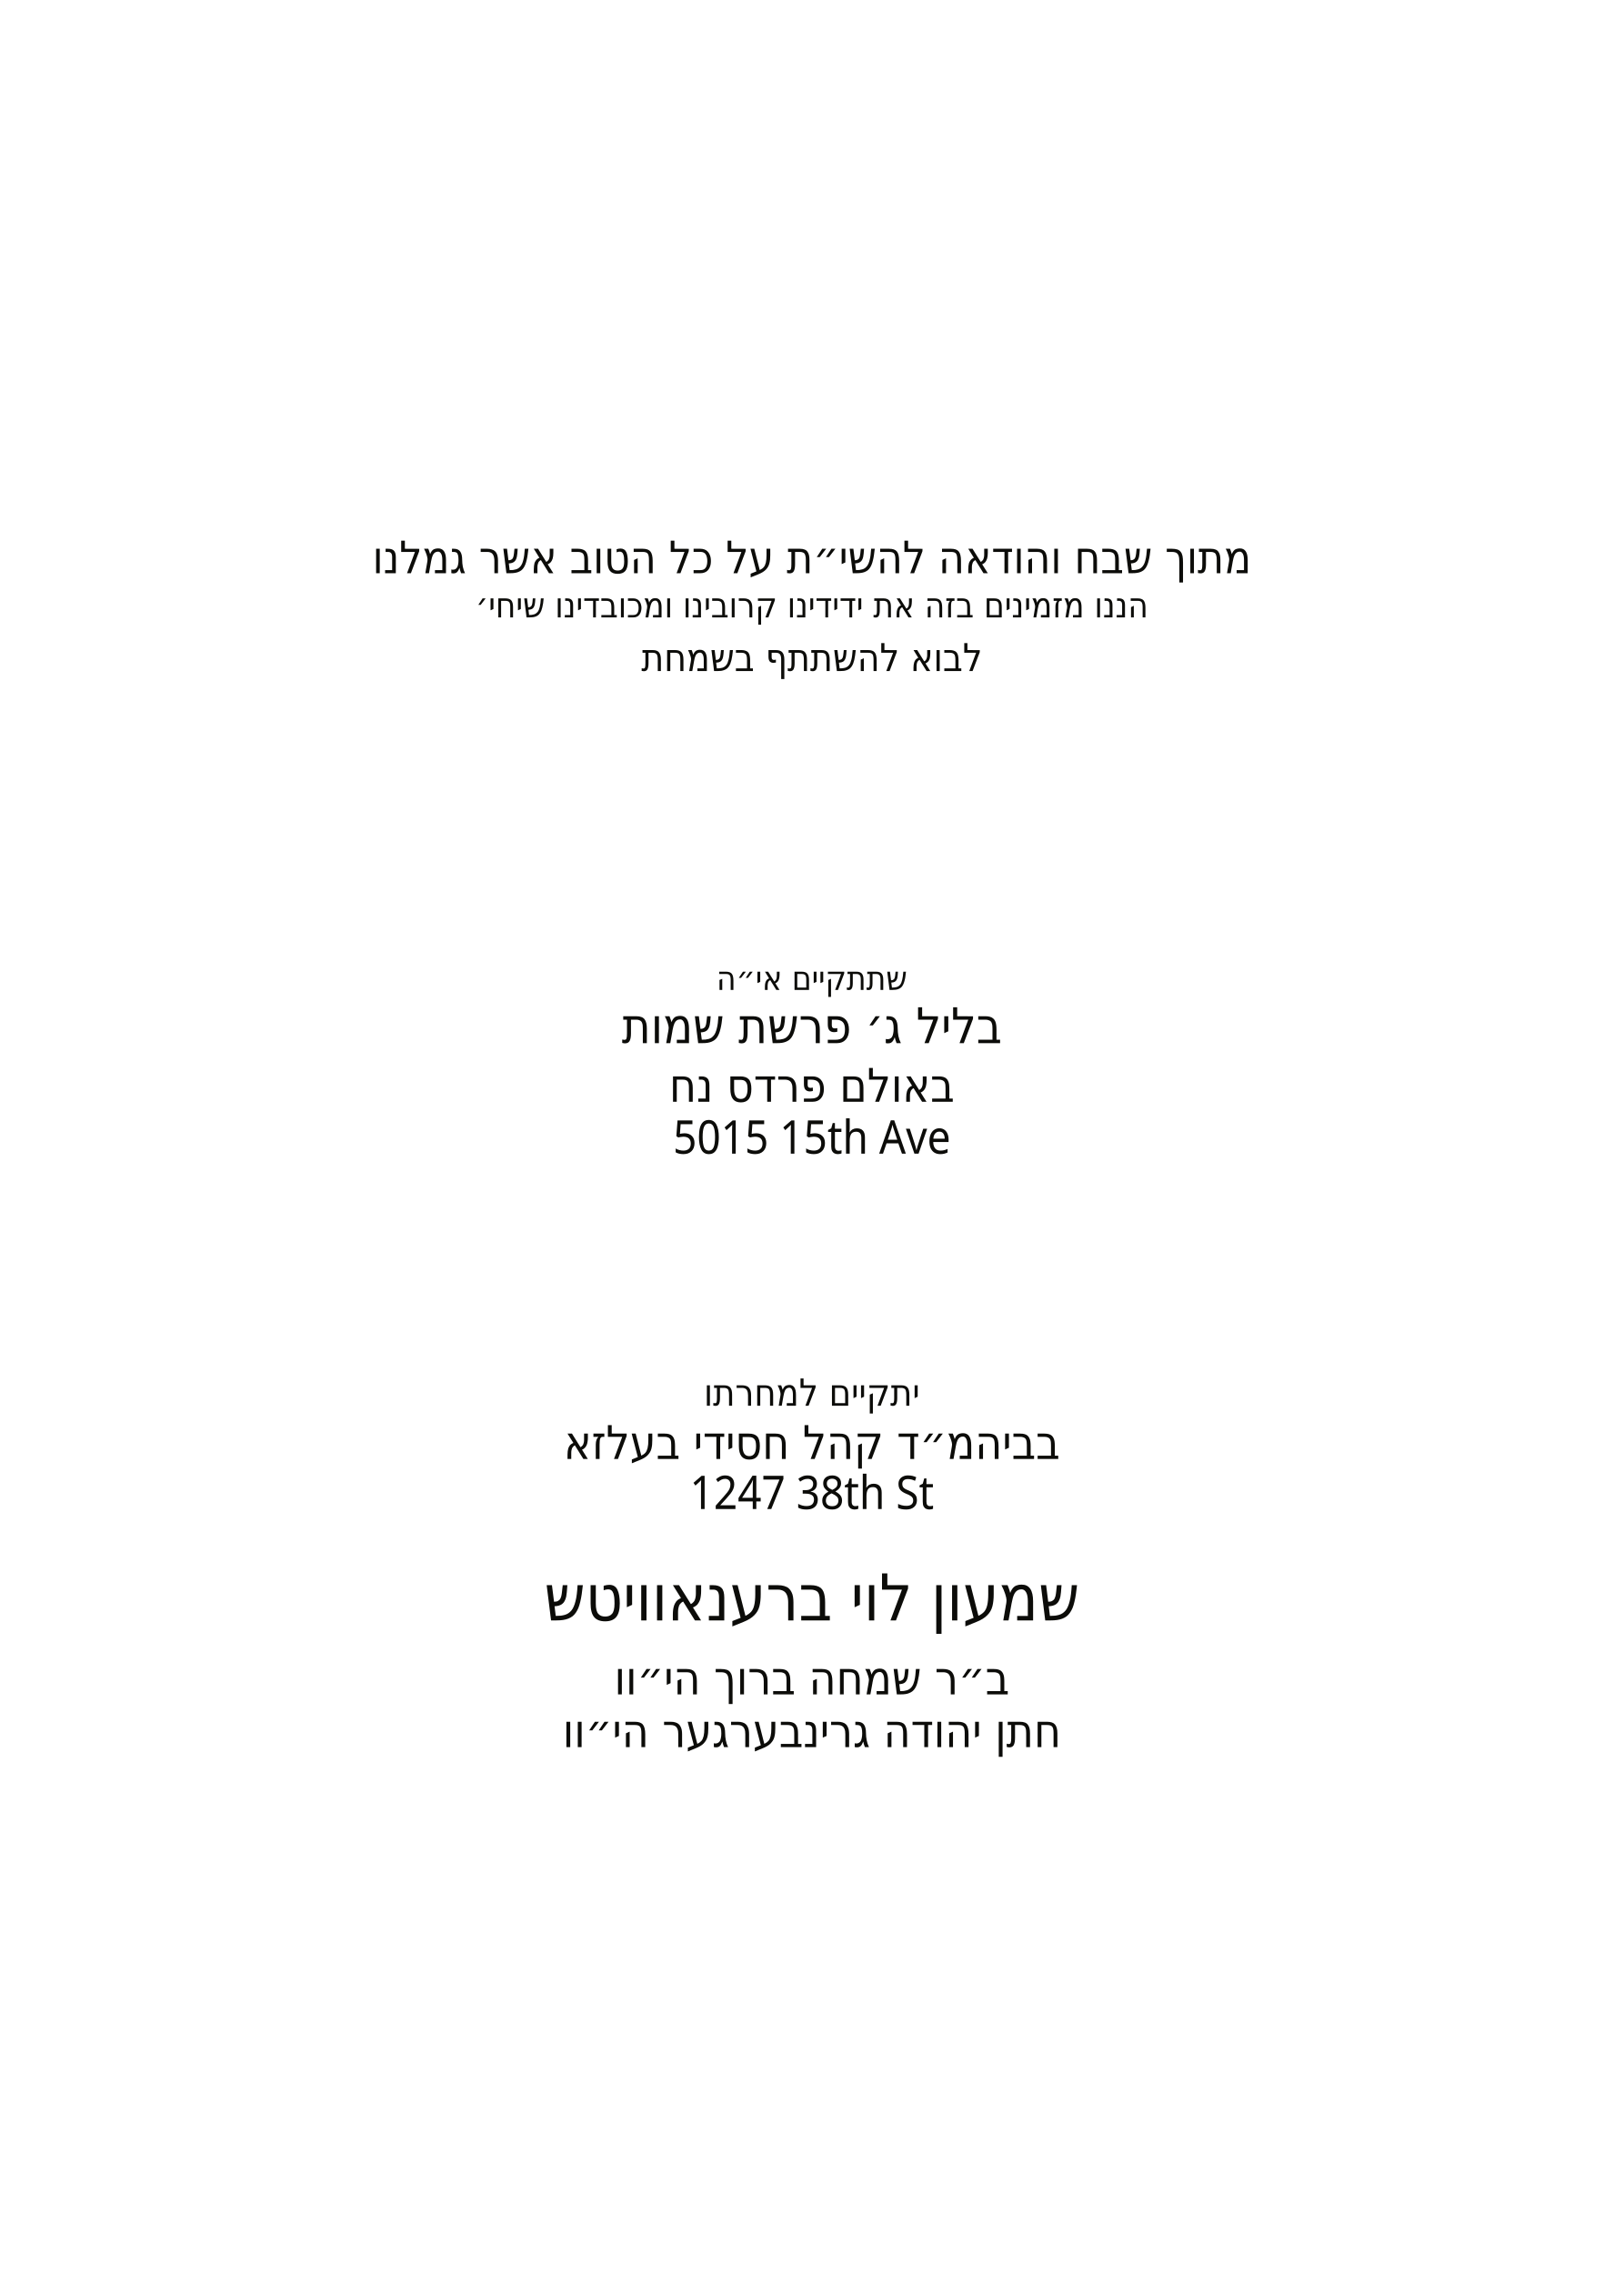
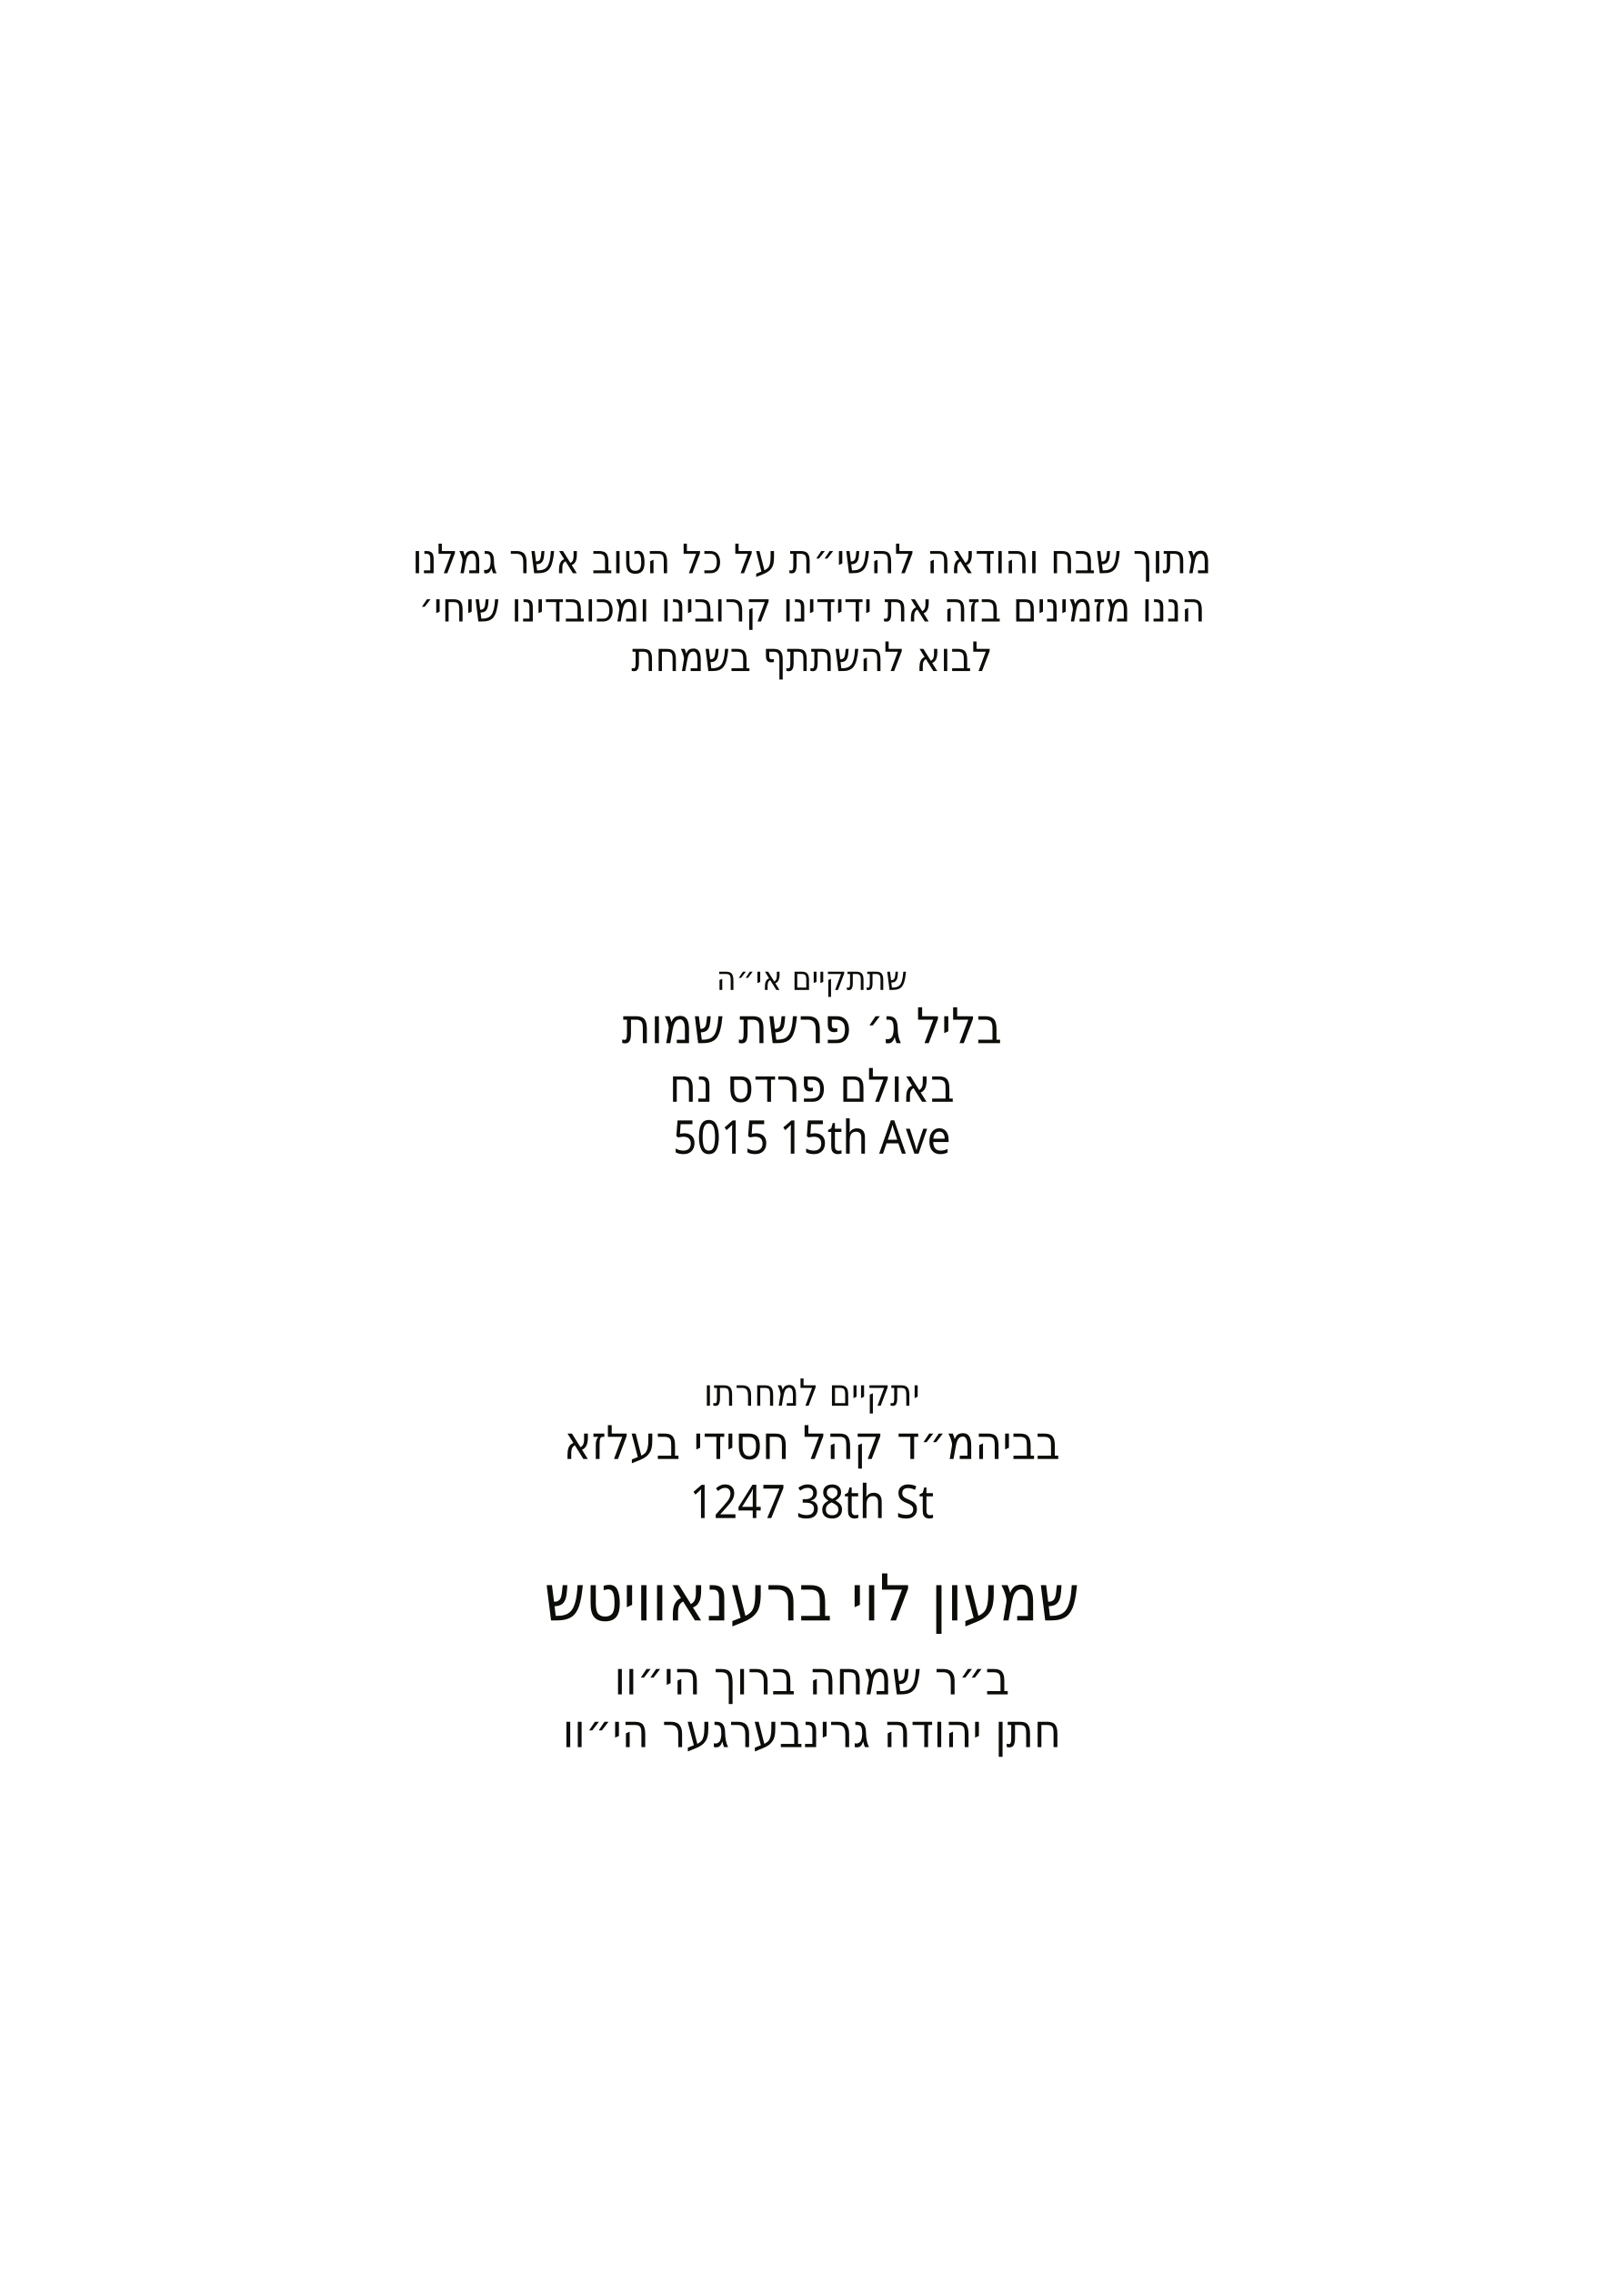
<svg xmlns="http://www.w3.org/2000/svg" id="Layer_1" data-name="Layer 1" viewBox="0 0 360 504">
  <g id="groom_name*" data-name="* חתן בערל גרינפעלד הי״וו ">
    <text text-anchor="middle" transform="translate(180 387.4) scale(.9 1)" fill="#0c0c09" font-family="Heebo" font-size="10.3">
      <tspan x="0" y="0">חתן יהודה גרינבערגער הי״וו</tspan>
    </text>
  </g>
  <g id="groom_father*" data-name="* ב״ר בנימין משה הי״וו ">
    <text text-anchor="middle" transform="translate(180 375.7) scale(.9 1)" fill="#0c0c09" font-family="Heebo" font-size="10.3">
      <tspan x="0" y="0">ב״ר שמחה ברוך הי״וו</tspan>
    </text>
  </g>
  <g id="host_name*" data-name="* מרדכי זאב ראטה">
    <text text-anchor="middle" transform="translate(180 359.3) scale(.9 1)" fill="#0c0c09" font-family="Heebo" font-size="14.3">
      <tspan x="0" y="0">שמעון לוי ברענאוויטש</tspan>
    </text>
  </g>
  <g id="vachnacht_address*" data-name="1247 38th St *">
-     <text text-anchor="middle" transform="translate(180 334.6) scale(.9 1)" fill="#0c0c09" font-family="Heebo" font-size="10.3">
+     <text text-anchor="middle" transform="translate(180 336.6) scale(.9 1)" fill="#0c0c09" font-family="Heebo" font-size="10.3">
      <tspan x="0" y="0">1247 38th St</tspan>
    </text>
  </g>
  <g id="vachnacht_location*" data-name="* בביהמ״ד קהל חסידי בעלזא">
    <text text-anchor="middle" transform="translate(180 323.5) scale(.9 1)" fill="#0c0c09" font-family="Heebo" font-size="10.3">
      <tspan x="0" y="0">בביהמ״ד קהל חסידי בעלזא</tspan>
    </text>
  </g>
  <g id="line_5">
    <text text-anchor="middle" transform="translate(180 311.7) scale(.9 1)" fill="#0c0c09" font-family="Heebo" font-size="8.3">
      <tspan x="0" y="0">יתקיים למחרתו</tspan>
    </text>
  </g>
  <g id="bris_address*" data-name="5015 15th Ave *">
    <text text-anchor="middle" transform="translate(180 255.8) scale(.9 1)" fill="#0c0c09" font-family="Heebo" font-size="10.3">
      <tspan x="0" y="0">5015 15th Ave</tspan>
    </text>
  </g>
  <g id="bris_location*" data-name="* בבאולם פרדס נח">
    <text text-anchor="middle" transform="translate(180 244.3) scale(.9 1)" fill="#0c0c09" font-family="Heebo" font-size="10.3">
      <tspan x="0" y="0">באולם פרדס נח</tspan>
    </text>
  </g>
  <g id="vachnacht_date*" data-name=" * בליל ג׳ פרשת שמות">
    <text text-anchor="middle" transform="translate(180 231.3) scale(.9 1)" fill="#0c0c09" font-family="Heebo" font-size="10.9">
      <tspan x="0" y="0">בליל ג׳ פרשת שמות</tspan>
    </text>
  </g>
  <g id="line_4">
    <text text-anchor="middle" transform="translate(180 219.5) scale(.9 1)" fill="#0c0c09" font-family="Heebo" font-size="7.4">
      <tspan x="0" y="0">שתתקיים אי״ה</tspan>
    </text>
  </g>
  <g id="line_3">
-     <text text-anchor="middle" transform="translate(180 136.9) scale(.9 1)" fill="#0c0c09" font-family="Heebo" font-size="7.7">
+     <text text-anchor="middle" transform="translate(180 137.8) scale(.9 1)" fill="#0c0c09" font-family="Heebo" font-size="9">
      <tspan x="0" y="0">הננו מזמינים בזה את ידידינו קרובינו ומכובדינו שיחי׳</tspan>
    </text>
  </g>
  <g id="line_2">
-     <text text-anchor="middle" transform="translate(180 148.8) scale(.9 1)" fill="#0c0c09" font-family="Heebo" font-size="8.5">
+     <text text-anchor="middle" transform="translate(180 148.8) scale(.9 1)" fill="#0c0c09" font-family="Heebo" font-size="9">
      <tspan x="0" y="0">לבוא להשתתף בשמחת</tspan>
    </text>
  </g>
  <g id="line_1">
-     <text text-anchor="middle" transform="translate(180 127.1) scale(.9 1)" fill="#0c0c09" font-family="Heebo" font-size="9.9">
+     <text text-anchor="middle" transform="translate(180 127.1) scale(.9 1)" fill="#0c0c09" font-family="Heebo" font-size="9">
      <tspan x="0" y="0">מתוך שבח והודאה להשי״ת על כל הטוב אשר גמלנו</tspan>
    </text>
  </g>
</svg>
